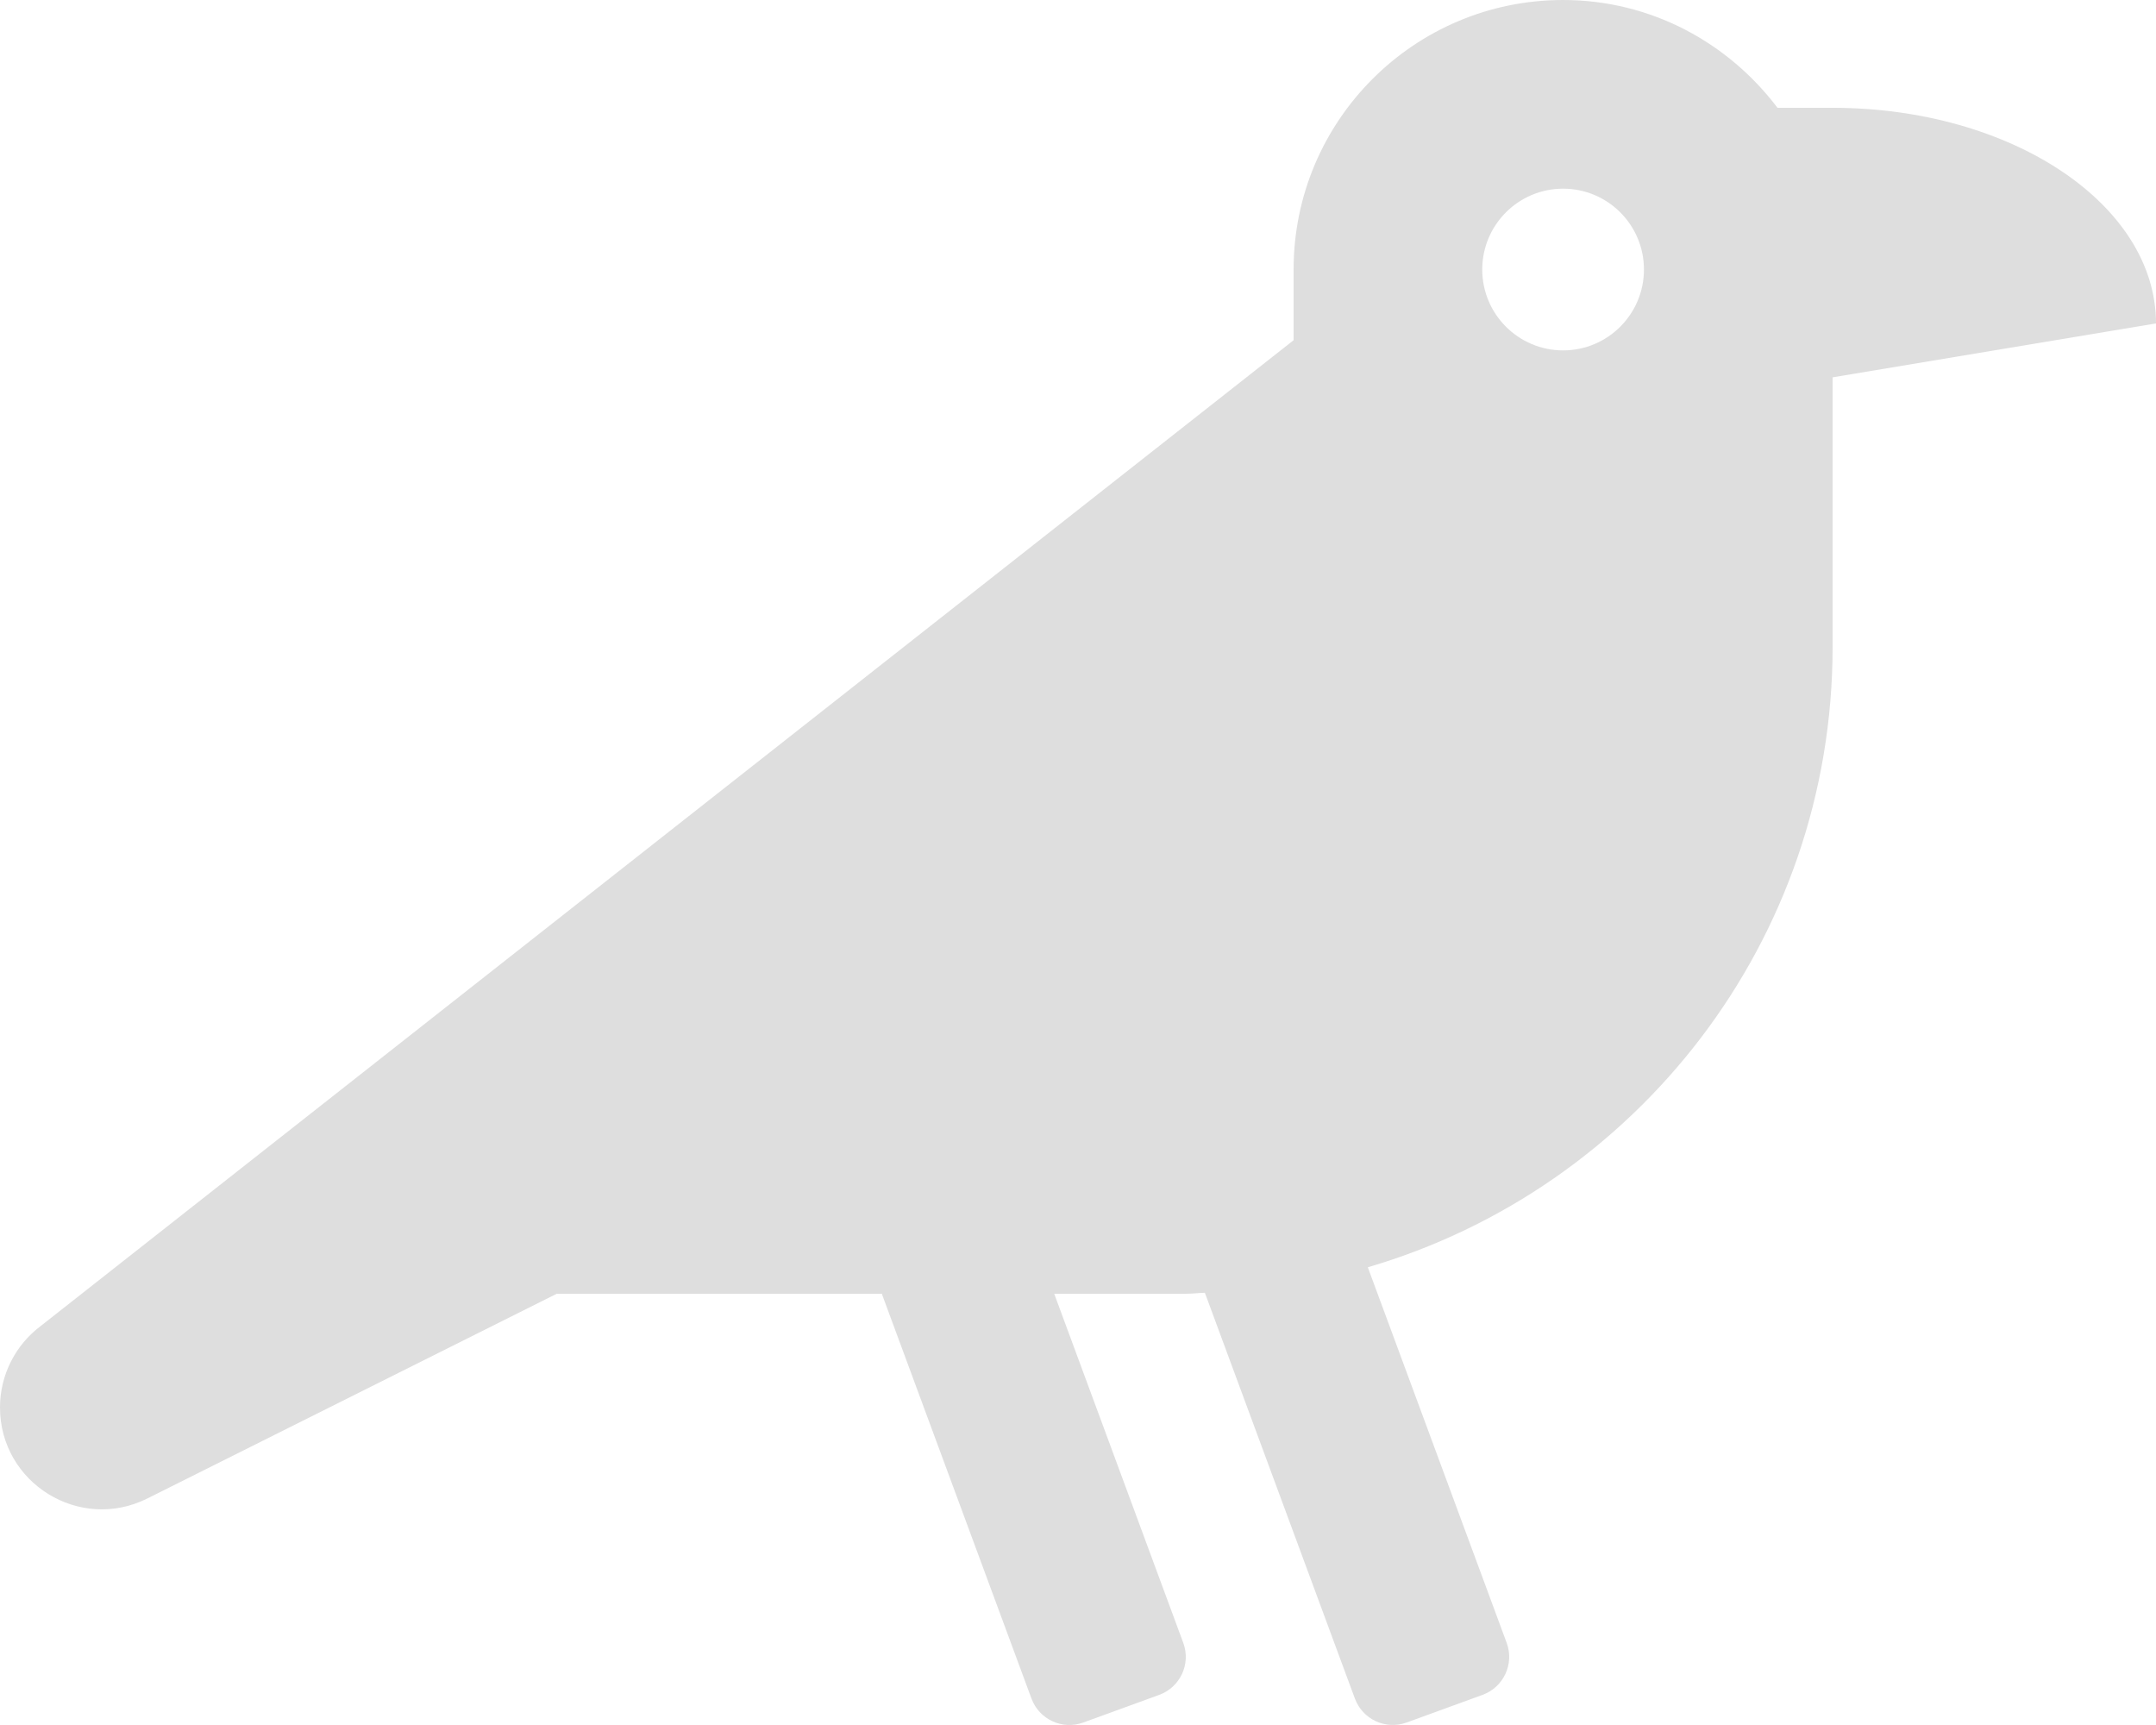
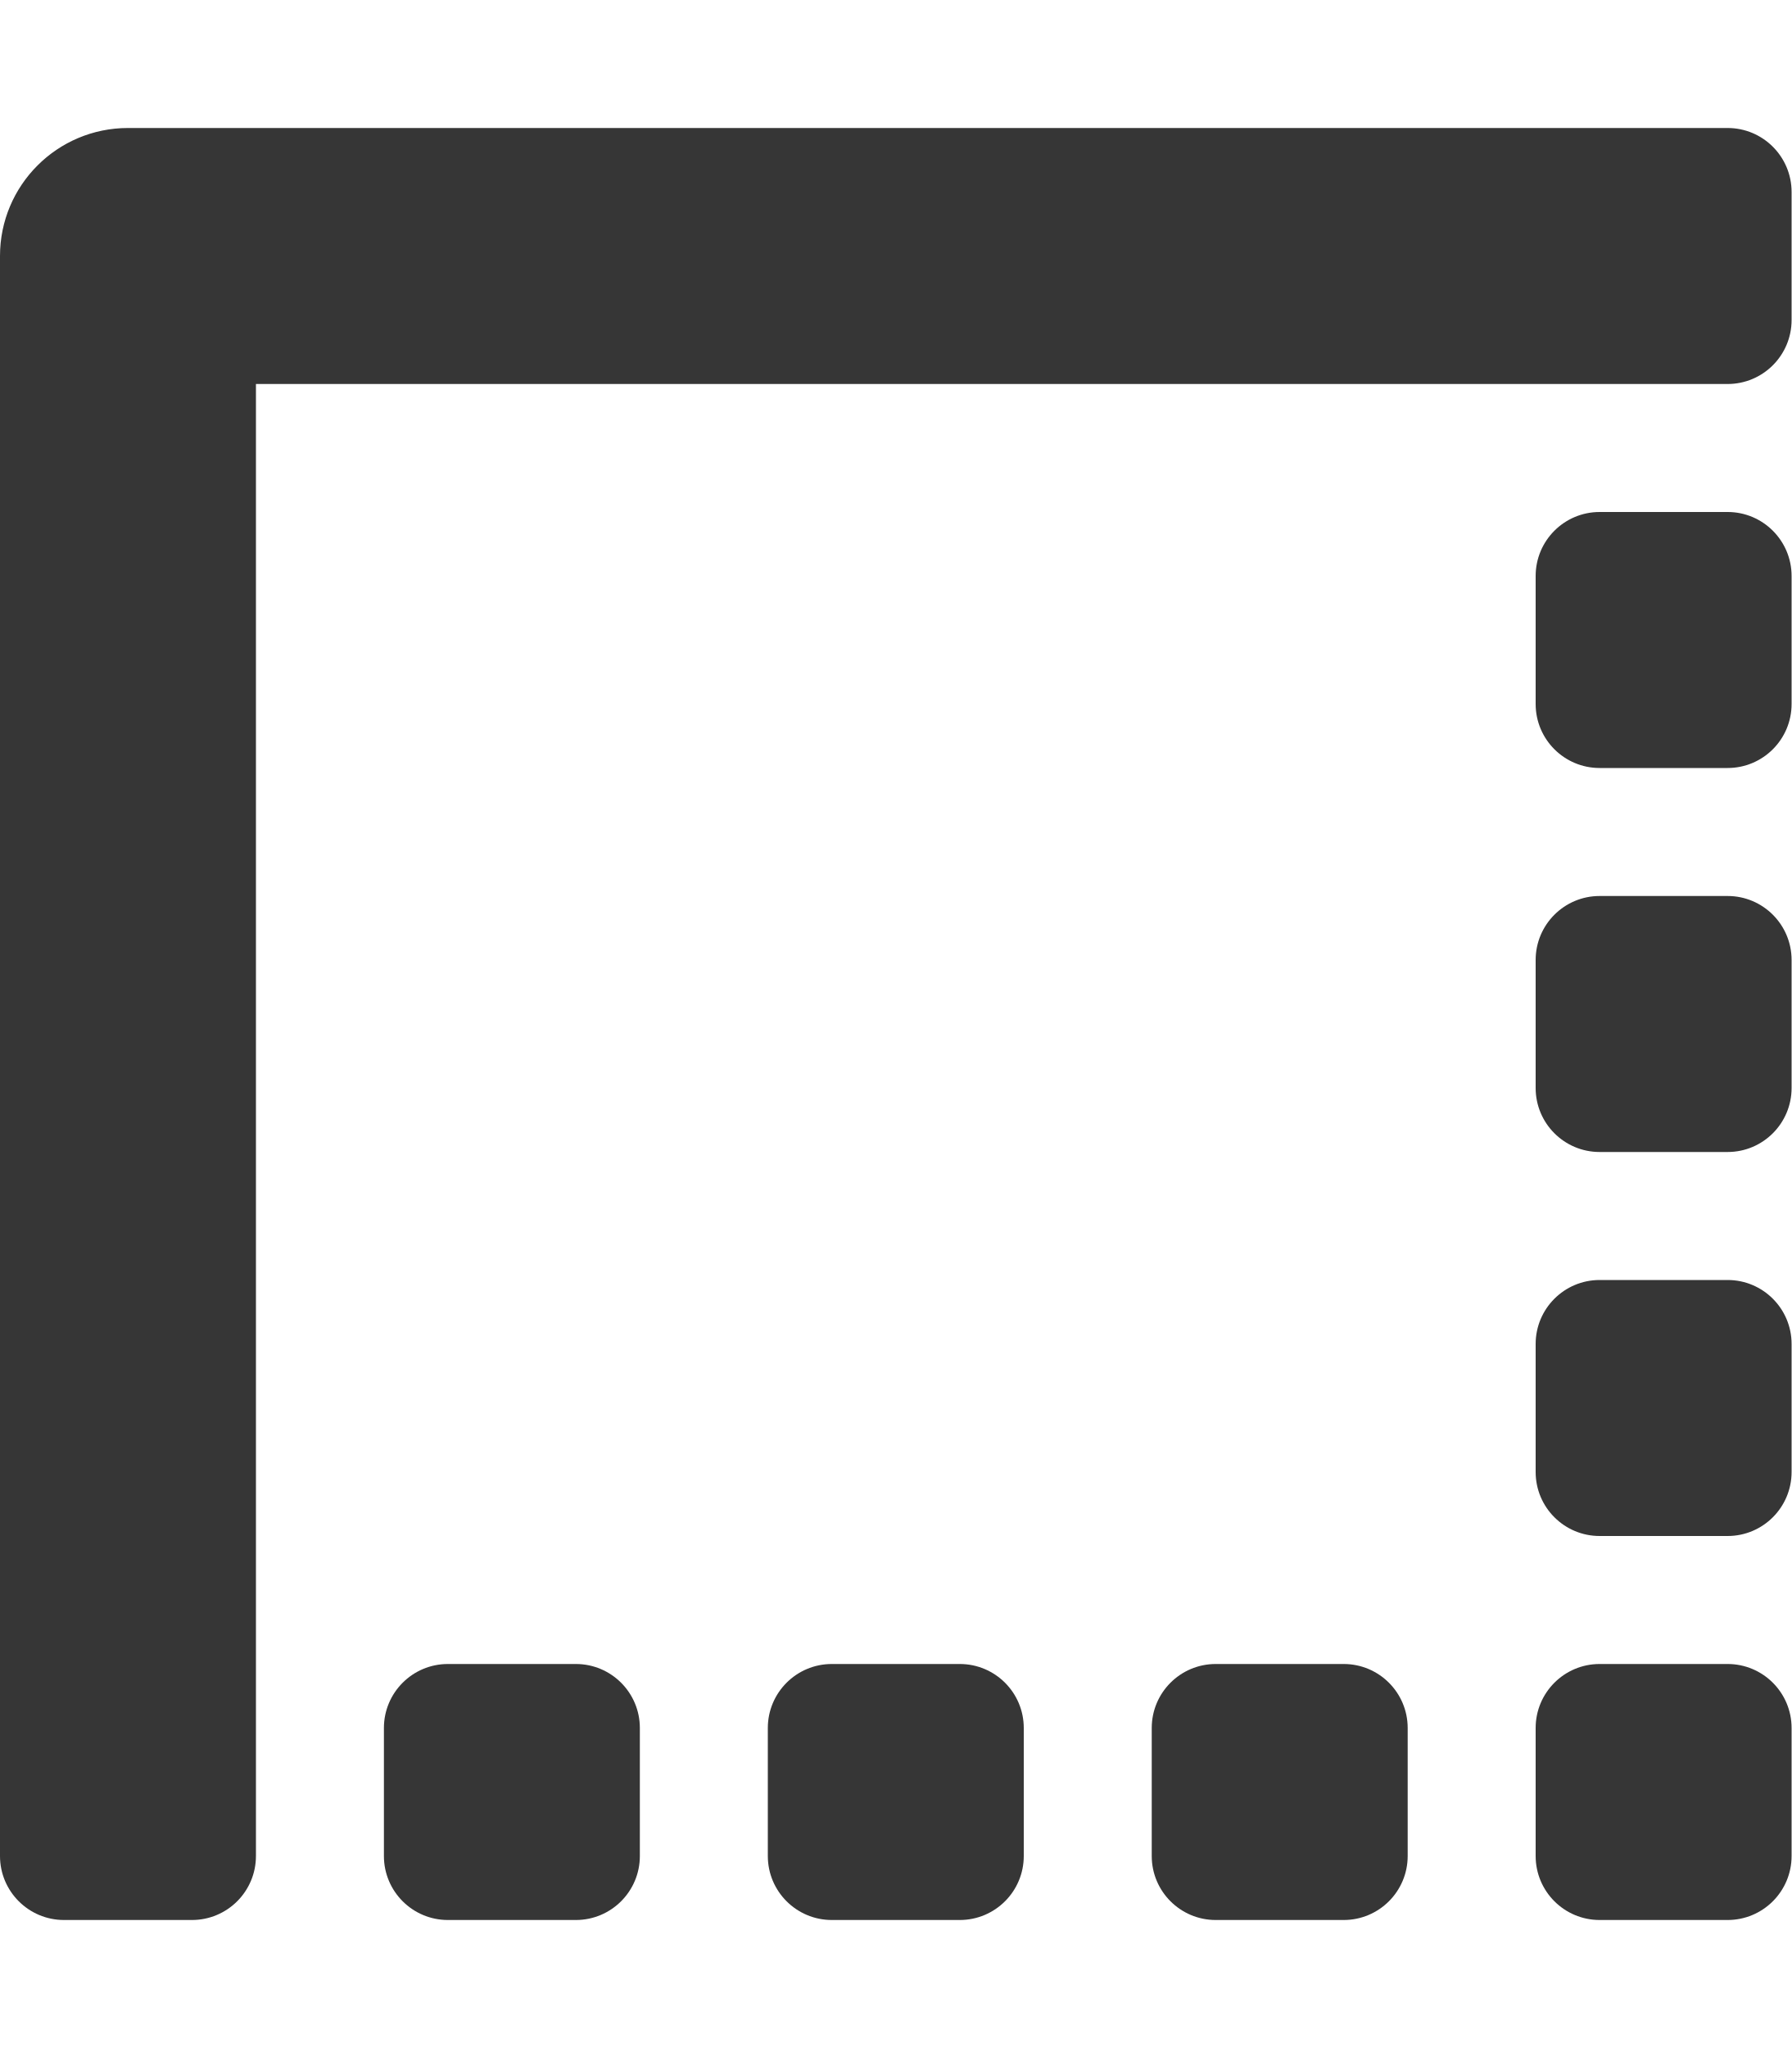
- <svg xmlns="http://www.w3.org/2000/svg" style="fill:#dedede;" viewBox="0 0 640 512">
-   <path d="M544 32h-16.36C513.04 12.68 490.09 0 464 0c-44.18 0-80 35.82-80 80v20.98L12.09 393.57A30.216 30.216 0 0 0 0 417.74c0 22.46 23.64 37.07 43.73 27.03L165.27 384h96.49l44.41 120.1c2.27 6.23 9.15 9.44 15.38 7.17l22.55-8.21c6.23-2.27 9.44-9.15 7.17-15.38L312.94 384H352c1.91 0 3.76-.23 5.66-.29l44.51 120.38c2.27 6.23 9.15 9.44 15.38 7.17l22.55-8.21c6.23-2.27 9.44-9.15 7.17-15.38l-41.24-111.53C485.74 352.8 544 279.26 544 192v-80l96-16c0-35.35-42.98-64-96-64zm-80 72c-13.25 0-24-10.75-24-24 0-13.26 10.75-24 24-24s24 10.74 24 24c0 13.25-10.75 24-24 24z" />
+ <svg xmlns="http://www.w3.org/2000/svg" style="fill:#363636;" viewBox="0 0 448 512">
+   <path d="M240 416h-32a16 16 0 0 0-16 16v32a16 16 0 0 0 16 16h32a16 16 0 0 0 16-16v-32a16 16 0 0 0-16-16zm-96 0h-32a16 16 0 0 0-16 16v32a16 16 0 0 0 16 16h32a16 16 0 0 0 16-16v-32a16 16 0 0 0-16-16zm192 0h-32a16 16 0 0 0-16 16v32a16 16 0 0 0 16 16h32a16 16 0 0 0 16-16v-32a16 16 0 0 0-16-16zm96-192h-32a16 16 0 0 0-16 16v32a16 16 0 0 0 16 16h32a16 16 0 0 0 16-16v-32a16 16 0 0 0-16-16zm0 96h-32a16 16 0 0 0-16 16v32a16 16 0 0 0 16 16h32a16 16 0 0 0 16-16v-32a16 16 0 0 0-16-16zm0 96h-32a16 16 0 0 0-16 16v32a16 16 0 0 0 16 16h32a16 16 0 0 0 16-16v-32a16 16 0 0 0-16-16zm0-288h-32a16 16 0 0 0-16 16v32a16 16 0 0 0 16 16h32a16 16 0 0 0 16-16v-32a16 16 0 0 0-16-16zm0-96H32A32 32 0 0 0 0 64v400a16 16 0 0 0 16 16h32a16 16 0 0 0 16-16V96h368a16 16 0 0 0 16-16V48a16 16 0 0 0-16-16z" />
</svg>
